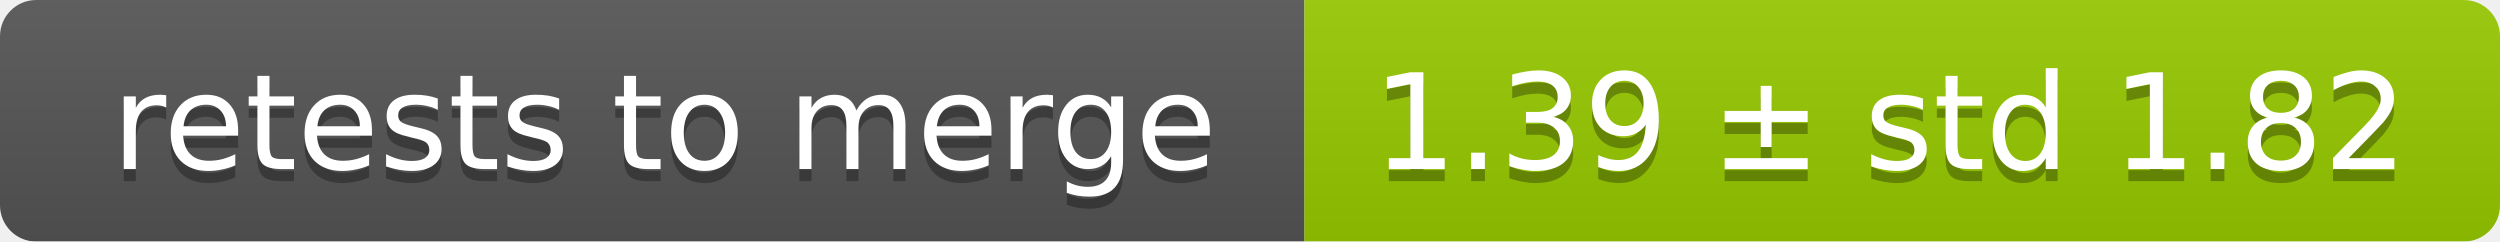
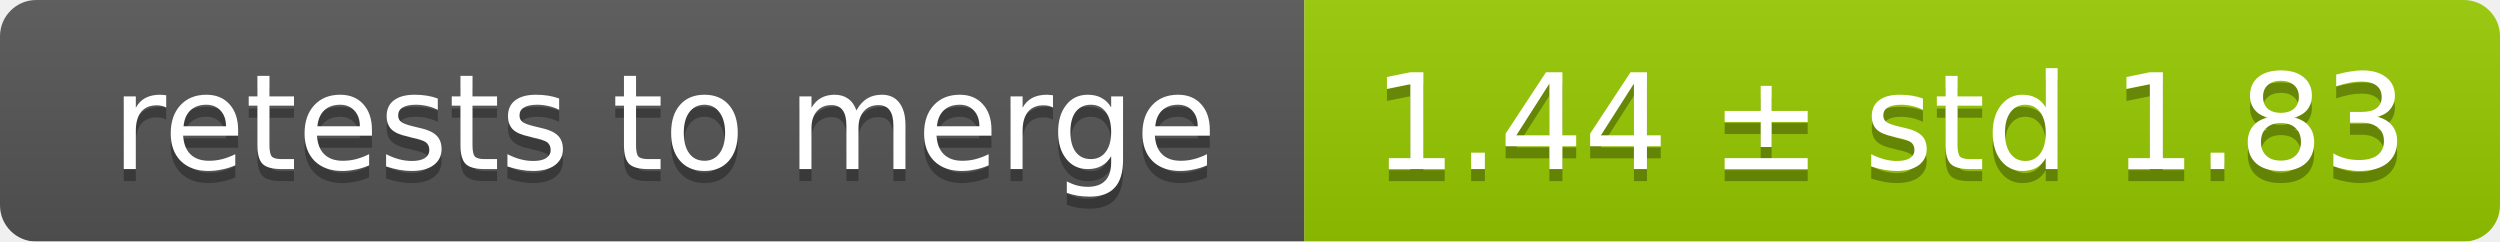
<svg xmlns="http://www.w3.org/2000/svg" width="207" height="20">
  <linearGradient id="smooth" x2="0" y2="100%">
    <stop offset="0" stop-color="#bbb" stop-opacity=".1" />
    <stop offset="1" stop-opacity=".1" />
  </linearGradient>
  <mask id="round">
    <rect width="207" height="20" rx="3" fill="#fff" />
  </mask>
  <g mask="url(#round)">
    <rect width="108" height="20" fill="#555" />
    <rect x="108" width="99" height="20" fill="#97ca00" />
    <rect width="207" height="20" fill="url(#smooth)" />
  </g>
  <g fill="#fff" text-anchor="middle" font-family="DejaVu Sans,Verdana,Geneva,sans-serif" font-size="11">
    <text x="55" y="15" fill="#010101" fill-opacity=".3">retests to merge</text>
    <text x="55" y="14">retests to merge</text>
-     <text x="156.5" y="15" fill="#010101" fill-opacity=".3">1.39 ± std 1.82</text>
-     <text x="156.5" y="14">1.39 ± std 1.82</text>
+     <text x="156.5" y="15" fill="#010101" fill-opacity=".3">1.44 ± std 1.83</text>
+     <text x="156.5" y="14">1.44 ± std 1.83</text>
  </g>
</svg>
